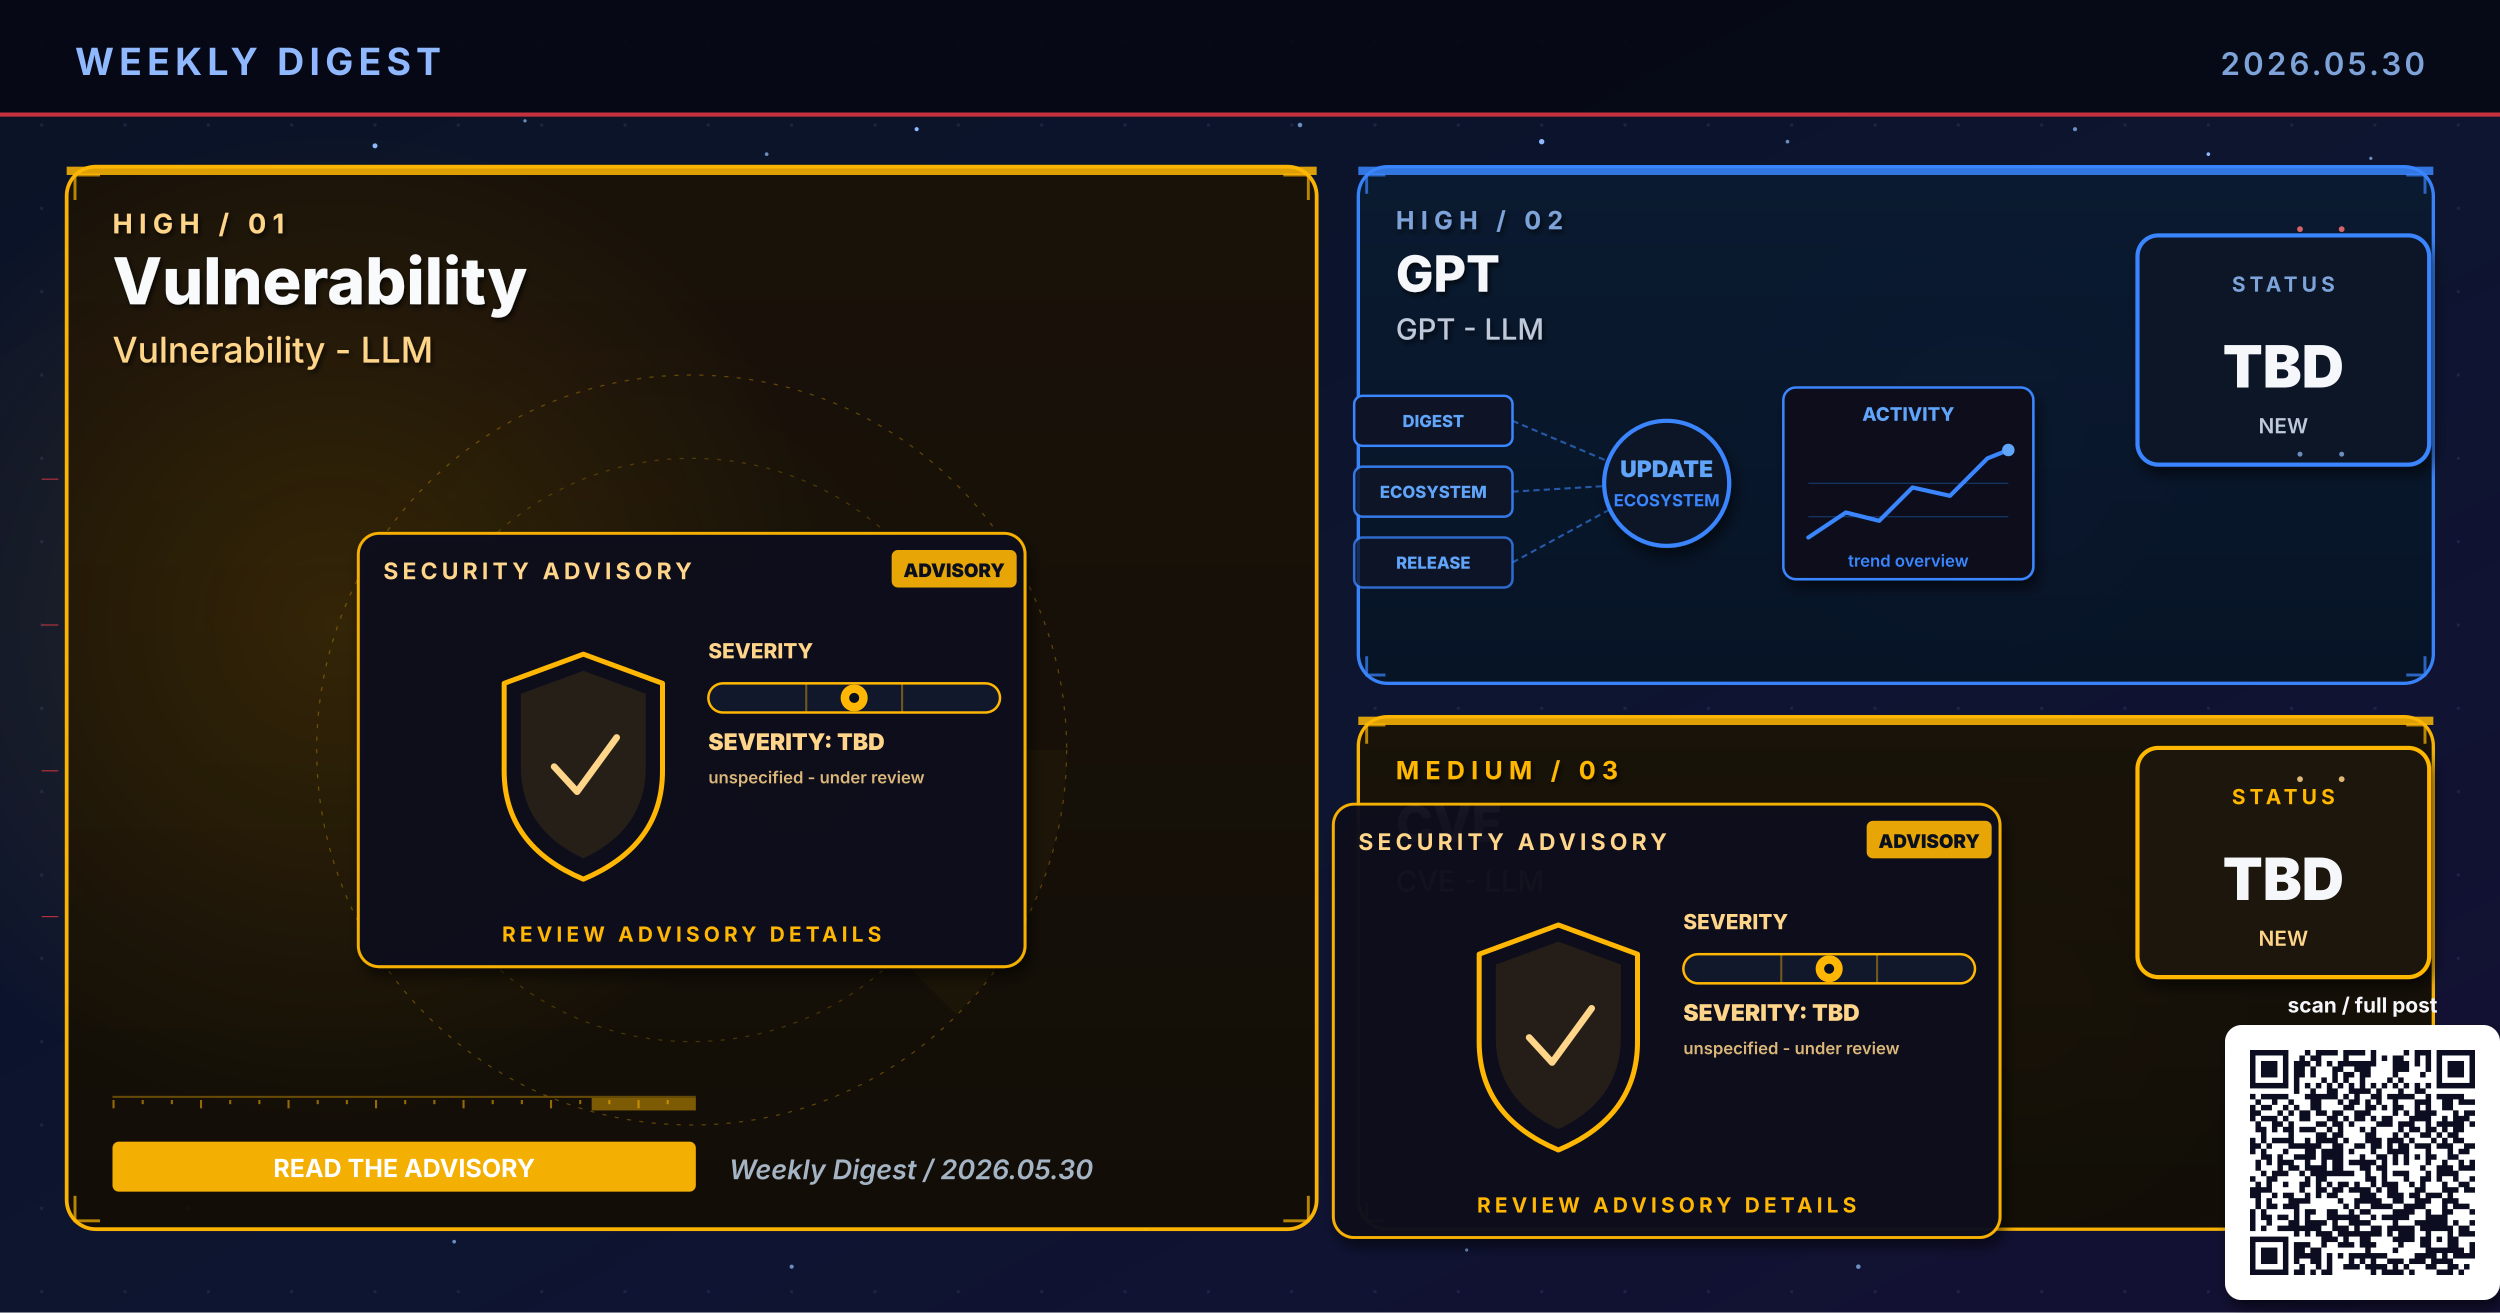
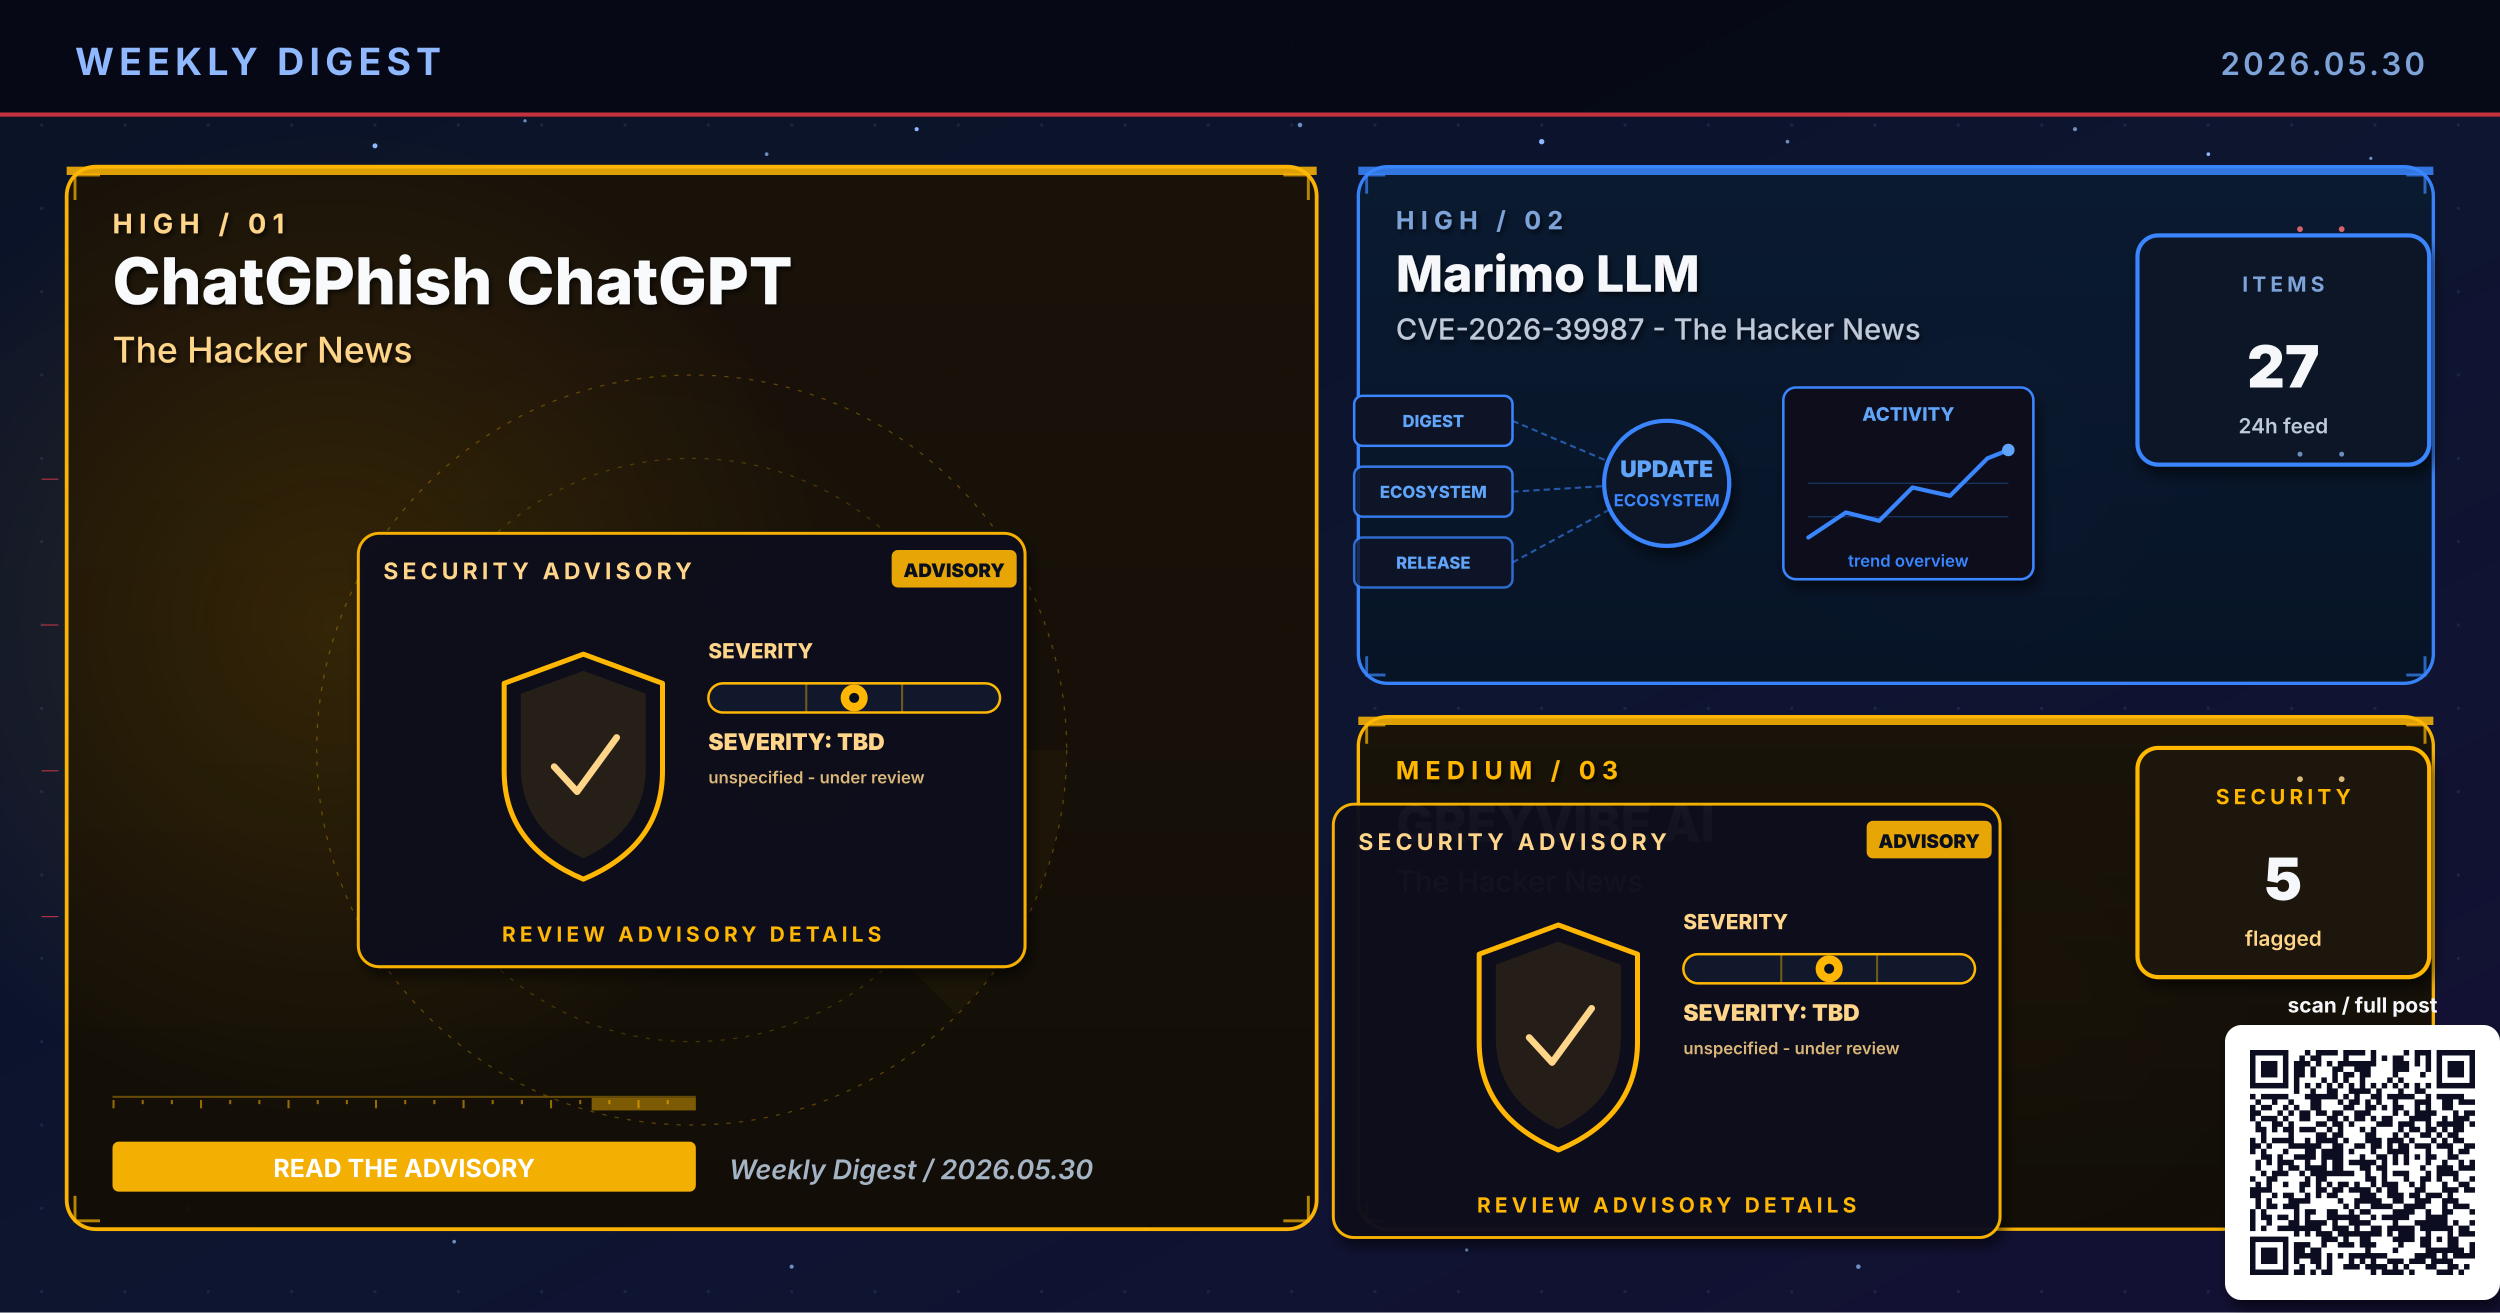
- <svg xmlns="http://www.w3.org/2000/svg" viewBox="0 0 1200 630" width="1200" height="630" role="img" aria-label="Weekly digest cover 2026.05.30: Vulnerability, GPT, CVE">
+ <svg xmlns="http://www.w3.org/2000/svg" viewBox="0 0 1200 630" width="1200" height="630" role="img" aria-label="Weekly digest cover 2026.05.30: ChatGPhish ChatGPT, Marimo LLM, GREYVIBE AI">
  <defs>
    <linearGradient id="bgSpread" x1="0%" y1="0%" x2="100%" y2="100%">
      <stop offset="0%" stop-color="#0B1326" />
      <stop offset="55%" stop-color="#0D1530" />
      <stop offset="100%" stop-color="#141034" />
    </linearGradient>
    <linearGradient id="heroPanel" x1="0%" y1="0%" x2="0%" y2="100%">
      <stop offset="0%" stop-color="#1A0A08" />
      <stop offset="100%" stop-color="#110608" />
    </linearGradient>
    <linearGradient id="heroPanelBlue" x1="0%" y1="0%" x2="0%" y2="100%">
      <stop offset="0%" stop-color="#0A1A30" />
      <stop offset="100%" stop-color="#071426" />
    </linearGradient>
    <linearGradient id="heroPanelAmber" x1="0%" y1="0%" x2="0%" y2="100%">
      <stop offset="0%" stop-color="#1A1208" />
      <stop offset="100%" stop-color="#120E06" />
    </linearGradient>
    <linearGradient id="heroPanelGreen" x1="0%" y1="0%" x2="0%" y2="100%">
      <stop offset="0%" stop-color="#08160E" />
      <stop offset="100%" stop-color="#04100A" />
    </linearGradient>
    <linearGradient id="heroPanelPurple" x1="0%" y1="0%" x2="0%" y2="100%">
      <stop offset="0%" stop-color="#110629" />
      <stop offset="100%" stop-color="#0A0418" />
    </linearGradient>
    <radialGradient id="hotRed" cx="50%" cy="50%" r="50%">
      <stop offset="0%" stop-color="#E63946" stop-opacity="0.6" />
      <stop offset="100%" stop-color="#E63946" stop-opacity="0" />
    </radialGradient>
    <radialGradient id="hotBlue" cx="50%" cy="50%" r="50%">
      <stop offset="0%" stop-color="#3A86FF" stop-opacity="0.5" />
      <stop offset="100%" stop-color="#3A86FF" stop-opacity="0" />
    </radialGradient>
    <radialGradient id="hotAmber" cx="50%" cy="50%" r="50%">
      <stop offset="0%" stop-color="#FFB703" stop-opacity="0.45" />
      <stop offset="100%" stop-color="#FFB703" stop-opacity="0" />
    </radialGradient>
    <radialGradient id="hotGreen" cx="50%" cy="50%" r="50%">
      <stop offset="0%" stop-color="#4ADE80" stop-opacity="0.45" />
      <stop offset="100%" stop-color="#4ADE80" stop-opacity="0" />
    </radialGradient>
    <radialGradient id="hotPurple" cx="50%" cy="50%" r="50%">
      <stop offset="0%" stop-color="#A78BFA" stop-opacity="0.45" />
      <stop offset="100%" stop-color="#A78BFA" stop-opacity="0" />
    </radialGradient>
    <pattern id="envGrid" x="0" y="0" width="40" height="40" patternUnits="userSpaceOnUse">
      <circle cx="20" cy="20" r="0.8" fill="#2A3256" opacity="0.55" />
    </pattern>
    <filter id="softShadow" x="-10%" y="-10%" width="130%" height="130%">
      <feGaussianBlur in="SourceAlpha" stdDeviation="3" />
      <feOffset dx="2" dy="4" />
      <feComponentTransfer>
        <feFuncA type="linear" slope="0.55" />
      </feComponentTransfer>
      <feMerge>
        <feMergeNode />
        <feMergeNode in="SourceGraphic" />
      </feMerge>
    </filter>
    <filter id="textShadow" x="-10%" y="-10%" width="130%" height="130%">
      <feGaussianBlur in="SourceAlpha" stdDeviation="1.2" />
      <feOffset dx="1" dy="1.5" />
      <feComponentTransfer>
        <feFuncA type="linear" slope="0.7" />
      </feComponentTransfer>
      <feMerge>
        <feMergeNode />
        <feMergeNode in="SourceGraphic" />
      </feMerge>
    </filter>
  </defs>
  <rect width="1200" height="630" fill="url(#bgSpread)" />
  <rect width="1200" height="630" fill="url(#envGrid)" />
  <circle cx="310" cy="310" r="160" fill="url(#hotRed)">
    <animate attributeName="opacity" values="0.6;1;0.6" dur="5.8s" repeatCount="indefinite" />
  </circle>
  <circle cx="950" cy="210" r="120" fill="url(#hotBlue)">
    <animate attributeName="opacity" values="0.45;0.85;0.45" dur="6.4s" repeatCount="indefinite" />
  </circle>
  <circle cx="970" cy="480" r="110" fill="url(#hotAmber)">
    <animate attributeName="opacity" values="0.4;0.75;0.4" dur="7.1s" repeatCount="indefinite" />
  </circle>
  <g fill="#8FB8FF">
    <circle cx="180" cy="70" r="1.2">
      <animate attributeName="opacity" values="0.2;1;0.2" dur="3.4s" repeatCount="indefinite" />
    </circle>
    <circle cx="440" cy="62" r="1">
      <animate attributeName="opacity" values="0.2;0.9;0.2" dur="4.2s" repeatCount="indefinite" />
    </circle>
    <circle cx="740" cy="68" r="1.3">
      <animate attributeName="opacity" values="0.25;1;0.25" dur="3.9s" repeatCount="indefinite" />
    </circle>
    <circle cx="1060" cy="74" r="0.9">
      <animate attributeName="opacity" values="0.2;0.85;0.2" dur="5.1s" repeatCount="indefinite" />
    </circle>
    <circle cx="90" cy="580" r="1">
      <animate attributeName="opacity" values="0.15;0.8;0.15" dur="4.7s" repeatCount="indefinite" />
    </circle>
    <circle cx="550" cy="590" r="0.8">
      <animate attributeName="opacity" values="0.2;0.75;0.2" dur="3.6s" begin="0.5s" repeatCount="indefinite" />
    </circle>
  </g>
  <g fill="#7DA3D9" opacity="0.85">
    <circle cx="252" cy="58" r="0.8">
      <animate attributeName="opacity" values="0.15;0.7;0.15" dur="4.3s" repeatCount="indefinite" />
    </circle>
    <circle cx="368" cy="74" r="0.9">
      <animate attributeName="opacity" values="0.2;0.85;0.2" dur="3.8s" begin="0.4s" repeatCount="indefinite" />
    </circle>
    <circle cx="624" cy="60" r="1.1">
      <animate attributeName="opacity" values="0.25;0.95;0.25" dur="4.5s" repeatCount="indefinite" />
    </circle>
    <circle cx="858" cy="68" r="0.9">
      <animate attributeName="opacity" values="0.2;0.8;0.2" dur="3.6s" begin="0.6s" repeatCount="indefinite" />
    </circle>
    <circle cx="996" cy="62" r="1.0">
      <animate attributeName="opacity" values="0.2;0.9;0.2" dur="4.0s" begin="0.2s" repeatCount="indefinite" />
    </circle>
    <circle cx="1138" cy="76" r="0.8">
      <animate attributeName="opacity" values="0.15;0.7;0.15" dur="5.2s" begin="0.5s" repeatCount="indefinite" />
    </circle>
    <circle cx="218" cy="596" r="0.9">
      <animate attributeName="opacity" values="0.18;0.75;0.18" dur="4.6s" begin="0.3s" repeatCount="indefinite" />
    </circle>
    <circle cx="380" cy="608" r="1.0">
      <animate attributeName="opacity" values="0.2;0.85;0.2" dur="3.9s" begin="0.7s" repeatCount="indefinite" />
    </circle>
    <circle cx="704" cy="600" r="0.8">
      <animate attributeName="opacity" values="0.18;0.7;0.18" dur="4.2s" begin="0.4s" repeatCount="indefinite" />
    </circle>
    <circle cx="892" cy="608" r="1.1">
      <animate attributeName="opacity" values="0.22;0.9;0.22" dur="4.7s" begin="0.6s" repeatCount="indefinite" />
    </circle>
    <circle cx="1078" cy="600" r="0.9">
      <animate attributeName="opacity" values="0.2;0.85;0.2" dur="3.6s" begin="0.8s" repeatCount="indefinite" />
    </circle>
  </g>
  <rect x="0" y="0" width="1200" height="56" fill="#050813" opacity="0.92" />
  <text x="36" y="36" font-family="Inter, Helvetica, Arial, sans-serif" font-size="18" font-weight="700" fill="#8FB8FF" letter-spacing="2.5">WEEKLY DIGEST</text>
  <text x="1164" y="36" font-family="Inter, Helvetica, Arial, sans-serif" font-size="15" font-weight="600" fill="#7DA3D9" letter-spacing="1.5" text-anchor="end">2026.05.30</text>
  <rect x="0" y="54" width="1200" height="2" fill="#E63946" opacity="0.85">
    <animate attributeName="opacity" values="0.4;1;0.4" dur="4.8s" repeatCount="indefinite" />
  </rect>
  <rect x="32" y="80" width="600" height="510" rx="14" ry="14" fill="url(#heroPanelAmber)" stroke="#FFB703" stroke-width="1.8" opacity="0.98" />
  <circle cx="160" cy="300" r="240" fill="url(#hotAmber)" opacity="0.28" />
  <rect x="32" y="80" width="600" height="4" fill="#FFB703" opacity="0.85">
    <animate attributeName="opacity" values="0.5;1;0.5" dur="3.4s" repeatCount="indefinite" />
  </rect>
  <g filter="url(#textShadow)">
    <text x="54" y="112" font-family="Inter, Helvetica, Arial, sans-serif" font-size="13" font-weight="700" fill="#FFD58A" letter-spacing="3">HIGH  /  01</text>
-     <text x="54" y="146" font-family="Inter, Helvetica, Arial, sans-serif" font-size="31" font-weight="800" fill="#F8FAFC">Vulnerability</text>
-     <text x="54" y="174" font-family="Inter, Helvetica, Arial, sans-serif" font-size="17" font-weight="500" fill="#FFD58A">Vulnerability - LLM</text>
+     <text x="54" y="146" font-family="Inter, Helvetica, Arial, sans-serif" font-size="31" font-weight="800" fill="#F8FAFC">ChatGPhish ChatGPT</text>
+     <text x="54" y="174" font-family="Inter, Helvetica, Arial, sans-serif" font-size="17" font-weight="500" fill="#FFD58A">The Hacker News</text>
  </g>
  <g transform="translate(332,360)" opacity="0.32">
    <circle r="180" fill="none" stroke="#FFB703" stroke-width="0.6" stroke-dasharray="2 4" />
    <circle r="140" fill="none" stroke="#FFB703" stroke-width="0.6" stroke-dasharray="2 4" opacity="0.7" />
    <circle r="100" fill="none" stroke="#FFB703" stroke-width="0.6" stroke-dasharray="2 4" opacity="0.5" />
    <g>
      <path d="M0 0 L180 0 A180 180 0 0 1 127 127 Z" fill="#FFB703" opacity="0.10" />
      <animateTransform attributeName="transform" type="rotate" from="0" to="360" dur="14s" repeatCount="indefinite" />
    </g>
  </g>
  <g stroke="#FFB703" stroke-width="1.4" fill="none" opacity="0.7">
    <path d="M36 96 L36 84 L48 84" />
    <path d="M616 84 L628 84 L628 96" />
    <path d="M36 574 L36 586 L48 586" />
    <path d="M616 586 L628 586 L628 574" />
  </g>
  <g>
    <rect x="54" y="526" width="280" height="1" fill="#FFB703" opacity="0.35" />
    <rect x="54" y="528" width="1" height="4" fill="#FFB703" opacity="0.55" />
    <rect x="68" y="528" width="1" height="2" fill="#FFB703" opacity="0.55" />
    <rect x="82" y="528" width="1" height="2" fill="#FFB703" opacity="0.55" />
    <rect x="96" y="528" width="1" height="4" fill="#FFB703" opacity="0.55" />
    <rect x="110" y="528" width="1" height="2" fill="#FFB703" opacity="0.55" />
    <rect x="124" y="528" width="1" height="2" fill="#FFB703" opacity="0.55" />
    <rect x="138" y="528" width="1" height="4" fill="#FFB703" opacity="0.55" />
    <rect x="152" y="528" width="1" height="2" fill="#FFB703" opacity="0.55" />
    <rect x="166" y="528" width="1" height="2" fill="#FFB703" opacity="0.55" />
    <rect x="180" y="528" width="1" height="4" fill="#FFB703" opacity="0.55" />
    <rect x="194" y="528" width="1" height="2" fill="#FFB703" opacity="0.55" />
    <rect x="208" y="528" width="1" height="2" fill="#FFB703" opacity="0.55" />
    <rect x="222" y="528" width="1" height="4" fill="#FFB703" opacity="0.55" />
    <rect x="236" y="528" width="1" height="2" fill="#FFB703" opacity="0.55" />
    <rect x="250" y="528" width="1" height="2" fill="#FFB703" opacity="0.55" />
    <rect x="264" y="528" width="1" height="4" fill="#FFB703" opacity="0.55" />
    <rect x="278" y="528" width="1" height="2" fill="#FFB703" opacity="0.55" />
    <rect x="292" y="528" width="1" height="2" fill="#FFB703" opacity="0.55" />
    <rect x="306" y="528" width="1" height="4" fill="#FFB703" opacity="0.55" />
    <rect x="320" y="528" width="1" height="2" fill="#FFB703" opacity="0.55" />
    <rect x="284" y="527" width="50" height="6" fill="#FFB703" opacity="0.45">
      <animate attributeName="x" values="54;284;54" dur="6.4s" repeatCount="indefinite" />
      <animate attributeName="opacity" values="0.2;0.7;0.2" dur="6.4s" repeatCount="indefinite" />
    </rect>
  </g>
  <g transform="translate(332,360)">
    <g filter="url(#softShadow)">
      <rect x="-160" y="-104" width="320" height="208" rx="10" fill="#0A0F1E" stroke="#FFB703" stroke-width="1.4" opacity="0.95" />
    </g>
    <text x="-148" y="-82" font-family="Inter, Helvetica, Arial, sans-serif" font-size="11" font-weight="700" fill="#FFD58A" letter-spacing="2">SECURITY ADVISORY</text>
    <g transform="translate(96,-96)">
      <rect x="0" y="0" width="60" height="18" rx="3" fill="#FFB703" opacity="0.9" />
      <text x="30" y="13" text-anchor="middle" font-family="Inter, monospace" font-size="9" font-weight="900" fill="#0A0F1E">ADVISORY</text>
    </g>
    <g transform="translate(-92,-46)">
      <path d="M40 0 L78 14 L78 56 Q78 92 40 108 Q2 92 2 56 L2 14 Z" fill="none" stroke="#FFB703" stroke-width="2.4" stroke-linejoin="round">
        <animate attributeName="stroke-opacity" values="0.6;1;0.6" dur="3.2s" repeatCount="indefinite" />
      </path>
      <path d="M40 8 L70 19 L70 54 Q70 84 40 98 Q10 84 10 54 L10 19 Z" fill="#FFB703" opacity="0.10" />
      <path d="M26 54 L37 66 L56 40" fill="none" stroke="#FFD58A" stroke-width="3.2" stroke-linecap="round" stroke-linejoin="round">
        <animate attributeName="stroke-opacity" values="0.5;1;0.5" dur="2.4s" repeatCount="indefinite" />
      </path>
    </g>
    <g transform="translate(8,-44)">
      <text x="0" y="0" font-family="Inter, monospace" font-size="10" font-weight="800" fill="#FFD58A">SEVERITY</text>
      <rect x="0" y="12" width="140" height="14" rx="7" fill="#11182B" stroke="#FFB703" stroke-width="1.2" />
      <g stroke="#FFB703" stroke-width="1" opacity="0.4">
        <line x1="47" y1="12" x2="47" y2="26" />
        <line x1="93" y1="12" x2="93" y2="26" />
      </g>
      <g transform="translate(70,19)">
        <circle cx="0" cy="0" r="6.5" fill="#FFB703">
          <animate attributeName="opacity" values="0.7;1;0.7" dur="2.2s" repeatCount="indefinite" />
        </circle>
        <circle cx="0" cy="0" r="2.4" fill="#0A0F1E" />
      </g>
      <text x="0" y="44" font-family="Inter, monospace" font-size="11" font-weight="900" fill="#FFD58A">SEVERITY: TBD</text>
      <text x="0" y="60" font-family="Inter, monospace" font-size="8" font-weight="600" fill="#FFD58A" opacity="0.85">unspecified - under review</text>
    </g>
    <text x="0" y="92" text-anchor="middle" font-family="Inter, Helvetica, Arial, sans-serif" font-size="10" font-weight="700" fill="#FFB703" letter-spacing="2">REVIEW ADVISORY DETAILS</text>
  </g>
  <g transform="translate(54,548)">
    <rect x="0" y="0" width="280" height="24" rx="3" fill="#FFB703" opacity="0.95" />
    <text x="140" y="17" text-anchor="middle" font-family="Inter, Helvetica, Arial, sans-serif" font-size="12" font-weight="700" fill="#FFFFFF">READ THE ADVISORY</text>
  </g>
  <text x="350" y="566" font-family="Inter, Helvetica, Arial, sans-serif" font-size="13" font-weight="600" fill="#A5B4C4" font-style="italic">Weekly Digest  /  2026.05.30</text>
  <rect x="652" y="80" width="516" height="248" rx="14" ry="14" fill="url(#heroPanelBlue)" stroke="#3A86FF" stroke-width="1.6" opacity="0.97" />
  <rect x="652" y="80" width="516" height="4" fill="#3A86FF" opacity="0.85">
    <animate attributeName="opacity" values="0.5;1;0.5" dur="4.2s" repeatCount="indefinite" />
  </rect>
  <g filter="url(#textShadow)">
    <text x="670" y="110" font-family="Inter, Helvetica, Arial, sans-serif" font-size="12" font-weight="700" fill="#7DA3D9" letter-spacing="3">HIGH  /  02</text>
-     <text x="670" y="140" font-family="Inter, Helvetica, Arial, sans-serif" font-size="24" font-weight="800" fill="#F5F7FA">GPT</text>
-     <text x="670" y="163" font-family="Inter, Helvetica, Arial, sans-serif" font-size="14" font-weight="500" fill="#BFC9D9">GPT - LLM</text>
+     <text x="670" y="140" font-family="Inter, Helvetica, Arial, sans-serif" font-size="24" font-weight="800" fill="#F5F7FA">Marimo LLM</text>
+     <text x="670" y="163" font-family="Inter, Helvetica, Arial, sans-serif" font-size="14" font-weight="500" fill="#BFC9D9">CVE-2026-39987 - The Hacker News</text>
  </g>
  <g stroke="#3A86FF" stroke-width="1.4" fill="none" opacity="0.7">
    <path d="M656 93 L656 84 L665 84" />
    <path d="M1155 84 L1164 84 L1164 93" />
    <path d="M656 315 L656 324 L665 324" />
    <path d="M1155 324 L1164 324 L1164 315" />
  </g>
  <g transform="translate(800,230)">
    <g font-family="Inter, monospace" font-size="8" font-weight="800">
      <g transform="translate(-150,-40)">
        <rect x="0" y="0" width="76" height="24" rx="4" fill="#0E1426" stroke="#3A86FF" stroke-width="1.2" />
        <text x="38" y="15" text-anchor="middle" fill="#60A5FA">DIGEST</text>
      </g>
      <g transform="translate(-150,-6)">
        <rect x="0" y="0" width="76" height="24" rx="4" fill="#0E1426" stroke="#3A86FF" stroke-width="1.2" opacity="0.88" />
        <text x="38" y="15" text-anchor="middle" fill="#60A5FA">ECOSYSTEM</text>
      </g>
      <g transform="translate(-150,28)">
        <rect x="0" y="0" width="76" height="24" rx="4" fill="#0E1426" stroke="#3A86FF" stroke-width="1.2" opacity="0.76" />
        <text x="38" y="15" text-anchor="middle" fill="#60A5FA">RELEASE</text>
      </g>
    </g>
    <g stroke="#3A86FF" stroke-width="1" stroke-dasharray="3 2" fill="none" opacity="0.6">
      <line x1="-74" y1="-28" x2="-8" y2="0" />
      <line x1="-74" y1="6" x2="-8" y2="2" />
      <line x1="-74" y1="40" x2="-8" y2="4" />
    </g>
    <g fill="#60A5FA">
      <circle r="2">
        <animateMotion path="M-74 -28 L-8 0" dur="2.2s" repeatCount="indefinite" />
      </circle>
      <circle r="2">
        <animateMotion path="M-74 6 L-8 2" dur="2s" begin="0.4s" repeatCount="indefinite" />
      </circle>
      <circle r="2">
        <animateMotion path="M-74 40 L-8 4" dur="2.4s" begin="0.8s" repeatCount="indefinite" />
      </circle>
    </g>
    <circle cx="0" cy="2" r="30" fill="#0A1326" stroke="#3A86FF" stroke-width="2" filter="url(#softShadow)">
      <animate attributeName="r" values="28;33;28" dur="3.4s" repeatCount="indefinite" />
    </circle>
    <text x="0" y="-1" text-anchor="middle" font-family="Inter, monospace" font-size="11" font-weight="900" fill="#60A5FA">UPDATE</text>
    <text x="0" y="13" text-anchor="middle" font-family="Inter, monospace" font-size="8" font-weight="700" fill="#3A86FF">ECOSYSTEM</text>
    <g transform="translate(56,-44)" filter="url(#softShadow)">
      <rect x="0" y="0" width="120" height="92" rx="6" fill="#0A0F1E" stroke="#3A86FF" stroke-width="1.2" />
      <text x="60" y="16" text-anchor="middle" font-family="Inter, monospace" font-size="9" font-weight="800" fill="#60A5FA">ACTIVITY</text>
      <polyline points="12,72 30,60 46,64 62,48 80,52 98,34 108,30" fill="none" stroke="#3A86FF" stroke-width="2" stroke-linecap="round" stroke-linejoin="round" />
      <circle cx="108" cy="30" r="3" fill="#60A5FA">
        <animate attributeName="opacity" values="0.5;1;0.5" dur="2s" repeatCount="indefinite" />
      </circle>
      <g stroke="#3A86FF" stroke-width="0.6" opacity="0.3">
        <line x1="12" y1="46" x2="108" y2="46" />
        <line x1="12" y1="62" x2="108" y2="62" />
      </g>
      <text x="60" y="86" text-anchor="middle" font-family="Inter, monospace" font-size="8" font-weight="600" fill="#3A86FF">trend overview</text>
    </g>
  </g>
  <g transform="translate(1094,168)" filter="url(#softShadow)">
    <rect x="-68" y="-55" width="140" height="110" rx="10" fill="#071426" stroke="#3A86FF" stroke-width="2" />
-     <text x="2" y="-28" text-anchor="middle" font-family="Inter, Helvetica, Arial, sans-serif" font-size="10" font-weight="700" letter-spacing="2" fill="#7DA3D9">STATUS</text>
-     <text x="2" y="18" text-anchor="middle" font-family="Inter, Helvetica, Arial, sans-serif" font-size="28" font-weight="900" fill="#F5F7FA">TBD</text>
-     <text x="2" y="40" text-anchor="middle" font-family="Inter, Helvetica, Arial, sans-serif" font-size="10" font-weight="600" fill="#BFC9D9">NEW</text>
+     <text x="2" y="-28" text-anchor="middle" font-family="Inter, Helvetica, Arial, sans-serif" font-size="10" font-weight="700" letter-spacing="2" fill="#7DA3D9">ITEMS</text>
+     <text x="2" y="18" text-anchor="middle" font-family="Inter, Helvetica, Arial, sans-serif" font-size="28" font-weight="900" fill="#F5F7FA">27</text>
+     <text x="2" y="40" text-anchor="middle" font-family="Inter, Helvetica, Arial, sans-serif" font-size="10" font-weight="600" fill="#BFC9D9">24h feed</text>
  </g>
  <rect x="652" y="344" width="516" height="246" rx="14" ry="14" fill="url(#heroPanelAmber)" stroke="#FFB703" stroke-width="1.6" opacity="0.97" />
  <rect x="652" y="344" width="516" height="4" fill="#FFB703" opacity="0.85">
    <animate attributeName="opacity" values="0.5;1;0.5" dur="4.8s" repeatCount="indefinite" />
  </rect>
  <g filter="url(#textShadow)">
    <text x="670" y="374" font-family="Inter, Helvetica, Arial, sans-serif" font-size="12" font-weight="700" fill="#FFB703" letter-spacing="3">MEDIUM  /  03</text>
-     <text x="670" y="404" font-family="Inter, Helvetica, Arial, sans-serif" font-size="24" font-weight="800" fill="#F5F7FA">CVE</text>
-     <text x="670" y="428" font-family="Inter, Helvetica, Arial, sans-serif" font-size="14" font-weight="500" fill="#FFD58A">CVE - LLM</text>
+     <text x="670" y="404" font-family="Inter, Helvetica, Arial, sans-serif" font-size="24" font-weight="800" fill="#F5F7FA">GREYVIBE AI</text>
+     <text x="670" y="428" font-family="Inter, Helvetica, Arial, sans-serif" font-size="14" font-weight="500" fill="#FFD58A">The Hacker News</text>
  </g>
  <g stroke="#FFB703" stroke-width="1.4" fill="none" opacity="0.7">
    <path d="M656 357 L656 348 L665 348" />
    <path d="M1155 348 L1164 348 L1164 357" />
    <path d="M656 577 L656 586 L665 586" />
    <path d="M1155 586 L1164 586 L1164 577" />
  </g>
  <g transform="translate(800,490)">
    <g filter="url(#softShadow)">
      <rect x="-160" y="-104" width="320" height="208" rx="10" fill="#0A0F1E" stroke="#FFB703" stroke-width="1.4" opacity="0.95" />
    </g>
    <text x="-148" y="-82" font-family="Inter, Helvetica, Arial, sans-serif" font-size="11" font-weight="700" fill="#FFD58A" letter-spacing="2">SECURITY ADVISORY</text>
    <g transform="translate(96,-96)">
      <rect x="0" y="0" width="60" height="18" rx="3" fill="#FFB703" opacity="0.9" />
      <text x="30" y="13" text-anchor="middle" font-family="Inter, monospace" font-size="9" font-weight="900" fill="#0A0F1E">ADVISORY</text>
    </g>
    <g transform="translate(-92,-46)">
      <path d="M40 0 L78 14 L78 56 Q78 92 40 108 Q2 92 2 56 L2 14 Z" fill="none" stroke="#FFB703" stroke-width="2.4" stroke-linejoin="round">
        <animate attributeName="stroke-opacity" values="0.6;1;0.6" dur="3.2s" repeatCount="indefinite" />
      </path>
      <path d="M40 8 L70 19 L70 54 Q70 84 40 98 Q10 84 10 54 L10 19 Z" fill="#FFB703" opacity="0.10" />
      <path d="M26 54 L37 66 L56 40" fill="none" stroke="#FFD58A" stroke-width="3.2" stroke-linecap="round" stroke-linejoin="round">
        <animate attributeName="stroke-opacity" values="0.5;1;0.5" dur="2.4s" repeatCount="indefinite" />
      </path>
    </g>
    <g transform="translate(8,-44)">
      <text x="0" y="0" font-family="Inter, monospace" font-size="10" font-weight="800" fill="#FFD58A">SEVERITY</text>
      <rect x="0" y="12" width="140" height="14" rx="7" fill="#11182B" stroke="#FFB703" stroke-width="1.2" />
      <g stroke="#FFB703" stroke-width="1" opacity="0.4">
        <line x1="47" y1="12" x2="47" y2="26" />
        <line x1="93" y1="12" x2="93" y2="26" />
      </g>
      <g transform="translate(70,19)">
        <circle cx="0" cy="0" r="6.5" fill="#FFB703">
          <animate attributeName="opacity" values="0.7;1;0.7" dur="2.2s" repeatCount="indefinite" />
        </circle>
        <circle cx="0" cy="0" r="2.4" fill="#0A0F1E" />
      </g>
      <text x="0" y="44" font-family="Inter, monospace" font-size="11" font-weight="900" fill="#FFD58A">SEVERITY: TBD</text>
      <text x="0" y="60" font-family="Inter, monospace" font-size="8" font-weight="600" fill="#FFD58A" opacity="0.85">unspecified - under review</text>
    </g>
    <text x="0" y="92" text-anchor="middle" font-family="Inter, Helvetica, Arial, sans-serif" font-size="10" font-weight="700" fill="#FFB703" letter-spacing="2">REVIEW ADVISORY DETAILS</text>
  </g>
  <g transform="translate(1094,414)" filter="url(#softShadow)">
    <rect x="-68" y="-55" width="140" height="110" rx="10" fill="#1A1208" stroke="#FFB703" stroke-width="2" />
-     <text x="2" y="-28" text-anchor="middle" font-family="Inter, Helvetica, Arial, sans-serif" font-size="10" font-weight="700" letter-spacing="2" fill="#FFB703">STATUS</text>
-     <text x="2" y="18" text-anchor="middle" font-family="Inter, Helvetica, Arial, sans-serif" font-size="28" font-weight="900" fill="#F5F7FA">TBD</text>
-     <text x="2" y="40" text-anchor="middle" font-family="Inter, Helvetica, Arial, sans-serif" font-size="10" font-weight="600" fill="#FFD58A">NEW</text>
+     <text x="2" y="-28" text-anchor="middle" font-family="Inter, Helvetica, Arial, sans-serif" font-size="10" font-weight="700" letter-spacing="2" fill="#FFB703">SECURITY</text>
+     <text x="2" y="18" text-anchor="middle" font-family="Inter, Helvetica, Arial, sans-serif" font-size="28" font-weight="900" fill="#F5F7FA">5</text>
+     <text x="2" y="40" text-anchor="middle" font-family="Inter, Helvetica, Arial, sans-serif" font-size="10" font-weight="600" fill="#FFD58A">flagged</text>
  </g>
  <g opacity="0.85">
    <g fill="#F87171">
      <circle cx="1104" cy="110" r="1.4">
        <animate attributeName="opacity" values="0.2;1;0.2" dur="1.8s" repeatCount="indefinite" />
      </circle>
      <circle cx="1124" cy="110" r="1.4">
        <animate attributeName="opacity" values="0.2;1;0.2" dur="1.4s" begin="0.3s" repeatCount="indefinite" />
      </circle>
    </g>
    <g fill="#7DA3D9">
      <circle cx="1104" cy="218" r="1.2">
        <animate attributeName="opacity" values="0.2;1;0.2" dur="2s" repeatCount="indefinite" />
      </circle>
      <circle cx="1124" cy="218" r="1.2">
        <animate attributeName="opacity" values="0.2;1;0.2" dur="1.6s" begin="0.4s" repeatCount="indefinite" />
      </circle>
    </g>
    <g fill="#FFD58A">
      <circle cx="1104" cy="374" r="1.4">
        <animate attributeName="opacity" values="0.2;1;0.2" dur="1.8s" repeatCount="indefinite" />
      </circle>
      <circle cx="1124" cy="374" r="1.4">
        <animate attributeName="opacity" values="0.2;1;0.2" dur="1.6s" begin="0.3s" repeatCount="indefinite" />
      </circle>
    </g>
    <g stroke="#E63946" stroke-width="0.5" fill="none">
      <path d="M20 230 L28 230">
        <animate attributeName="stroke-opacity" values="0;0.7;0" dur="2s" repeatCount="indefinite" />
      </path>
      <path d="M20 300 L28 300">
        <animate attributeName="stroke-opacity" values="0;0.7;0" dur="2.3s" begin="0.3s" repeatCount="indefinite" />
      </path>
      <path d="M20 370 L28 370">
        <animate attributeName="stroke-opacity" values="0;0.7;0" dur="1.9s" begin="0.6s" repeatCount="indefinite" />
      </path>
      <path d="M20 440 L28 440">
        <animate attributeName="stroke-opacity" values="0;0.7;0" dur="2.1s" begin="0.9s" repeatCount="indefinite" />
      </path>
    </g>
  </g>
  <g transform="translate(1080,504)" filter="url(#softShadow)">
    <rect x="-12" y="-12" width="132" height="132" rx="8" fill="#FFFFFF" />
    <path fill="#0A1020" d="M0.0 0.0h18.439v2.634h-18.439z M26.341 0.0h2.634v2.634h-2.634z M31.61 0.0h10.537v2.634h-10.537z M44.78 0.0h10.537v2.634h-10.537z M57.951 0.0h2.634v2.634h-2.634z M73.756 0.0h2.634v2.634h-2.634z M79.024 0.0h7.902v2.634h-7.902z M89.561 0.0h18.439v2.634h-18.439z M0.0 2.634h2.634v2.634h-2.634z M15.805 2.634h2.634v2.634h-2.634z M23.707 2.634h2.634v2.634h-2.634z M28.976 2.634h5.268v2.634h-5.268z M44.78 2.634h2.634v2.634h-2.634z M57.951 2.634h2.634v2.634h-2.634z M63.22 2.634h2.634v2.634h-2.634z M68.488 2.634h5.268v2.634h-5.268z M79.024 2.634h2.634v2.634h-2.634z M84.293 2.634h2.634v2.634h-2.634z M89.561 2.634h2.634v2.634h-2.634z M105.366 2.634h2.634v2.634h-2.634z M0.0 5.268h2.634v2.634h-2.634z M5.268 5.268h7.902v2.634h-7.902z M15.805 5.268h2.634v2.634h-2.634z M21.073 5.268h7.902v2.634h-7.902z M31.61 5.268h2.634v2.634h-2.634z M36.878 5.268h2.634v2.634h-2.634z M42.146 5.268h18.439v2.634h-18.439z M68.488 5.268h7.902v2.634h-7.902z M79.024 5.268h2.634v2.634h-2.634z M84.293 5.268h2.634v2.634h-2.634z M89.561 5.268h2.634v2.634h-2.634z M94.829 5.268h7.902v2.634h-7.902z M105.366 5.268h2.634v2.634h-2.634z M0.0 7.902h2.634v2.634h-2.634z M5.268 7.902h7.902v2.634h-7.902z M15.805 7.902h2.634v2.634h-2.634z M21.073 7.902h5.268v2.634h-5.268z M28.976 7.902h2.634v2.634h-2.634z M39.512 7.902h5.268v2.634h-5.268z M50.049 7.902h7.902v2.634h-7.902z M68.488 7.902h7.902v2.634h-7.902z M84.293 7.902h2.634v2.634h-2.634z M89.561 7.902h2.634v2.634h-2.634z M94.829 7.902h7.902v2.634h-7.902z M105.366 7.902h2.634v2.634h-2.634z M0.0 10.537h2.634v2.634h-2.634z M5.268 10.537h7.902v2.634h-7.902z M15.805 10.537h2.634v2.634h-2.634z M21.073 10.537h5.268v2.634h-5.268z M28.976 10.537h2.634v2.634h-2.634z M39.512 10.537h2.634v2.634h-2.634z M44.78 10.537h5.268v2.634h-5.268z M52.683 10.537h5.268v2.634h-5.268z M68.488 10.537h2.634v2.634h-2.634z M81.659 10.537h2.634v2.634h-2.634z M89.561 10.537h2.634v2.634h-2.634z M94.829 10.537h7.902v2.634h-7.902z M105.366 10.537h2.634v2.634h-2.634z M0.0 13.171h2.634v2.634h-2.634z M15.805 13.171h2.634v2.634h-2.634z M21.073 13.171h2.634v2.634h-2.634z M34.244 13.171h2.634v2.634h-2.634z M39.512 13.171h2.634v2.634h-2.634z M44.78 13.171h2.634v2.634h-2.634z M52.683 13.171h2.634v2.634h-2.634z M65.854 13.171h2.634v2.634h-2.634z M71.122 13.171h2.634v2.634h-2.634z M89.561 13.171h2.634v2.634h-2.634z M105.366 13.171h2.634v2.634h-2.634z M0.0 15.805h18.439v2.634h-18.439z M21.073 15.805h2.634v2.634h-2.634z M26.341 15.805h2.634v2.634h-2.634z M31.61 15.805h2.634v2.634h-2.634z M36.878 15.805h2.634v2.634h-2.634z M42.146 15.805h2.634v2.634h-2.634z M47.415 15.805h2.634v2.634h-2.634z M52.683 15.805h2.634v2.634h-2.634z M57.951 15.805h2.634v2.634h-2.634z M63.22 15.805h2.634v2.634h-2.634z M68.488 15.805h2.634v2.634h-2.634z M73.756 15.805h2.634v2.634h-2.634z M79.024 15.805h2.634v2.634h-2.634z M84.293 15.805h2.634v2.634h-2.634z M89.561 15.805h18.439v2.634h-18.439z M21.073 18.439h2.634v2.634h-2.634z M28.976 18.439h2.634v2.634h-2.634z M36.878 18.439h5.268v2.634h-5.268z M47.415 18.439h10.537v2.634h-10.537z M60.585 18.439h2.634v2.634h-2.634z M71.122 18.439h2.634v2.634h-2.634z M79.024 18.439h5.268v2.634h-5.268z M0.0 21.073h2.634v2.634h-2.634z M5.268 21.073h13.171v2.634h-13.171z M26.341 21.073h15.805v2.634h-15.805z M44.78 21.073h2.634v2.634h-2.634z M50.049 21.073h2.634v2.634h-2.634z M57.951 21.073h5.268v2.634h-5.268z M65.854 21.073h13.171v2.634h-13.171z M84.293 21.073h2.634v2.634h-2.634z M89.561 21.073h13.171v2.634h-13.171z M2.634 23.707h2.634v2.634h-2.634z M10.537 23.707h2.634v2.634h-2.634z M18.439 23.707h2.634v2.634h-2.634z M28.976 23.707h5.268v2.634h-5.268z M42.146 23.707h2.634v2.634h-2.634z M47.415 23.707h5.268v2.634h-5.268z M55.317 23.707h2.634v2.634h-2.634z M60.585 23.707h2.634v2.634h-2.634z M68.488 23.707h2.634v2.634h-2.634z M79.024 23.707h7.902v2.634h-7.902z M92.195 23.707h5.268v2.634h-5.268z M100.098 23.707h7.902v2.634h-7.902z M0.0 26.341h2.634v2.634h-2.634z M5.268 26.341h5.268v2.634h-5.268z M15.805 26.341h2.634v2.634h-2.634z M21.073 26.341h2.634v2.634h-2.634z M28.976 26.341h5.268v2.634h-5.268z M44.78 26.341h5.268v2.634h-5.268z M55.317 26.341h5.268v2.634h-5.268z M63.22 26.341h2.634v2.634h-2.634z M68.488 26.341h5.268v2.634h-5.268z M79.024 26.341h2.634v2.634h-2.634z M84.293 26.341h2.634v2.634h-2.634z M92.195 26.341h5.268v2.634h-5.268z M0.0 28.976h5.268v2.634h-5.268z M13.171 28.976h2.634v2.634h-2.634z M18.439 28.976h2.634v2.634h-2.634z M23.707 28.976h5.268v2.634h-5.268z M31.61 28.976h5.268v2.634h-5.268z M39.512 28.976h5.268v2.634h-5.268z M50.049 28.976h7.902v2.634h-7.902z M68.488 28.976h2.634v2.634h-2.634z M73.756 28.976h2.634v2.634h-2.634z M79.024 28.976h10.537v2.634h-10.537z M97.463 28.976h2.634v2.634h-2.634z M102.732 28.976h5.268v2.634h-5.268z M0.0 31.61h2.634v2.634h-2.634z M5.268 31.61h7.902v2.634h-7.902z M15.805 31.61h2.634v2.634h-2.634z M23.707 31.61h5.268v2.634h-5.268z M36.878 31.61h5.268v2.634h-5.268z M44.78 31.61h2.634v2.634h-2.634z M50.049 31.61h5.268v2.634h-5.268z M57.951 31.61h2.634v2.634h-2.634z M63.22 31.61h5.268v2.634h-5.268z M76.39 31.61h10.537v2.634h-10.537z M92.195 31.61h2.634v2.634h-2.634z M97.463 31.61h7.902v2.634h-7.902z M2.634 34.244h2.634v2.634h-2.634z M10.537 34.244h5.268v2.634h-5.268z M18.439 34.244h2.634v2.634h-2.634z M31.61 34.244h5.268v2.634h-5.268z M39.512 34.244h5.268v2.634h-5.268z M47.415 34.244h2.634v2.634h-2.634z M60.585 34.244h7.902v2.634h-7.902z M71.122 34.244h7.902v2.634h-7.902z M84.293 34.244h2.634v2.634h-2.634z M89.561 34.244h13.171v2.634h-13.171z M105.366 34.244h2.634v2.634h-2.634z M2.634 36.878h5.268v2.634h-5.268z M10.537 36.878h2.634v2.634h-2.634z M15.805 36.878h5.268v2.634h-5.268z M23.707 36.878h7.902v2.634h-7.902z M36.878 36.878h2.634v2.634h-2.634z M42.146 36.878h2.634v2.634h-2.634z M52.683 36.878h2.634v2.634h-2.634z M57.951 36.878h2.634v2.634h-2.634z M71.122 36.878h2.634v2.634h-2.634z M76.39 36.878h5.268v2.634h-5.268z M84.293 36.878h5.268v2.634h-5.268z M92.195 36.878h2.634v2.634h-2.634z M97.463 36.878h5.268v2.634h-5.268z M5.268 39.512h2.634v2.634h-2.634z M18.439 39.512h2.634v2.634h-2.634z M31.61 39.512h5.268v2.634h-5.268z M39.512 39.512h5.268v2.634h-5.268z M55.317 39.512h5.268v2.634h-5.268z M68.488 39.512h2.634v2.634h-2.634z M73.756 39.512h2.634v2.634h-2.634z M81.659 39.512h5.268v2.634h-5.268z M89.561 39.512h2.634v2.634h-2.634z M94.829 39.512h5.268v2.634h-5.268z M0.0 42.146h2.634v2.634h-2.634z M5.268 42.146h2.634v2.634h-2.634z M10.537 42.146h10.537v2.634h-10.537z M26.341 42.146h2.634v2.634h-2.634z M31.61 42.146h10.537v2.634h-10.537z M44.78 42.146h2.634v2.634h-2.634z M55.317 42.146h7.902v2.634h-7.902z M65.854 42.146h7.902v2.634h-7.902z M76.39 42.146h2.634v2.634h-2.634z M86.927 42.146h2.634v2.634h-2.634z M92.195 42.146h2.634v2.634h-2.634z M97.463 42.146h5.268v2.634h-5.268z M0.0 44.78h5.268v2.634h-5.268z M7.902 44.78h2.634v2.634h-2.634z M18.439 44.78h15.805v2.634h-15.805z M39.512 44.78h5.268v2.634h-5.268z M50.049 44.78h5.268v2.634h-5.268z M57.951 44.78h5.268v2.634h-5.268z M65.854 44.78h2.634v2.634h-2.634z M71.122 44.78h5.268v2.634h-5.268z M79.024 44.78h7.902v2.634h-7.902z M89.561 44.78h7.902v2.634h-7.902z M102.732 44.78h5.268v2.634h-5.268z M0.0 47.415h2.634v2.634h-2.634z M5.268 47.415h2.634v2.634h-2.634z M15.805 47.415h2.634v2.634h-2.634z M26.341 47.415h5.268v2.634h-5.268z M34.244 47.415h10.537v2.634h-10.537z M47.415 47.415h2.634v2.634h-2.634z M57.951 47.415h2.634v2.634h-2.634z M65.854 47.415h10.537v2.634h-10.537z M84.293 47.415h2.634v2.634h-2.634z M94.829 47.415h2.634v2.634h-2.634z M100.098 47.415h5.268v2.634h-5.268z M5.268 50.049h5.268v2.634h-5.268z M13.171 50.049h2.634v2.634h-2.634z M21.073 50.049h10.537v2.634h-10.537z M34.244 50.049h10.537v2.634h-10.537z M52.683 50.049h2.634v2.634h-2.634z M60.585 50.049h5.268v2.634h-5.268z M68.488 50.049h2.634v2.634h-2.634z M73.756 50.049h2.634v2.634h-2.634z M79.024 50.049h2.634v2.634h-2.634z M84.293 50.049h5.268v2.634h-5.268z M94.829 50.049h5.268v2.634h-5.268z M2.634 52.683h2.634v2.634h-2.634z M7.902 52.683h2.634v2.634h-2.634z M13.171 52.683h7.902v2.634h-7.902z M26.341 52.683h2.634v2.634h-2.634z M34.244 52.683h2.634v2.634h-2.634z M39.512 52.683h5.268v2.634h-5.268z M47.415 52.683h13.171v2.634h-13.171z M63.22 52.683h2.634v2.634h-2.634z M68.488 52.683h2.634v2.634h-2.634z M73.756 52.683h2.634v2.634h-2.634z M84.293 52.683h2.634v2.634h-2.634z M92.195 52.683h2.634v2.634h-2.634z M100.098 52.683h2.634v2.634h-2.634z M105.366 52.683h2.634v2.634h-2.634z M2.634 55.317h2.634v2.634h-2.634z M13.171 55.317h2.634v2.634h-2.634z M18.439 55.317h5.268v2.634h-5.268z M26.341 55.317h10.537v2.634h-10.537z M39.512 55.317h5.268v2.634h-5.268z M52.683 55.317h5.268v2.634h-5.268z M60.585 55.317h5.268v2.634h-5.268z M81.659 55.317h2.634v2.634h-2.634z M89.561 55.317h7.902v2.634h-7.902z M100.098 55.317h7.902v2.634h-7.902z M5.268 57.951h2.634v2.634h-2.634z M10.537 57.951h7.902v2.634h-7.902z M23.707 57.951h2.634v2.634h-2.634z M28.976 57.951h21.073v2.634h-21.073z M55.317 57.951h2.634v2.634h-2.634z M63.22 57.951h2.634v2.634h-2.634z M68.488 57.951h7.902v2.634h-7.902z M84.293 57.951h2.634v2.634h-2.634z M89.561 57.951h10.537v2.634h-10.537z M0.0 60.585h2.634v2.634h-2.634z M7.902 60.585h5.268v2.634h-5.268z M26.341 60.585h2.634v2.634h-2.634z M31.61 60.585h5.268v2.634h-5.268z M55.317 60.585h5.268v2.634h-5.268z M63.22 60.585h2.634v2.634h-2.634z M73.756 60.585h2.634v2.634h-2.634z M81.659 60.585h5.268v2.634h-5.268z M89.561 60.585h2.634v2.634h-2.634z M97.463 60.585h2.634v2.634h-2.634z M105.366 60.585h2.634v2.634h-2.634z M2.634 63.22h2.634v2.634h-2.634z M7.902 63.22h2.634v2.634h-2.634z M15.805 63.22h2.634v2.634h-2.634z M23.707 63.22h5.268v2.634h-5.268z M31.61 63.22h2.634v2.634h-2.634z M36.878 63.22h2.634v2.634h-2.634z M42.146 63.22h5.268v2.634h-5.268z M50.049 63.22h2.634v2.634h-2.634z M57.951 63.22h2.634v2.634h-2.634z M63.22 63.22h7.902v2.634h-7.902z M76.39 63.22h2.634v2.634h-2.634z M81.659 63.22h2.634v2.634h-2.634z M92.195 63.22h2.634v2.634h-2.634z M100.098 63.22h5.268v2.634h-5.268z M0.0 65.854h10.537v2.634h-10.537z M23.707 65.854h2.634v2.634h-2.634z M31.61 65.854h5.268v2.634h-5.268z M39.512 65.854h5.268v2.634h-5.268z M47.415 65.854h10.537v2.634h-10.537z M60.585 65.854h2.634v2.634h-2.634z M65.854 65.854h5.268v2.634h-5.268z M79.024 65.854h5.268v2.634h-5.268z M92.195 65.854h7.902v2.634h-7.902z M102.732 65.854h5.268v2.634h-5.268z M0.0 68.488h5.268v2.634h-5.268z M10.537 68.488h2.634v2.634h-2.634z M15.805 68.488h5.268v2.634h-5.268z M26.341 68.488h2.634v2.634h-2.634z M31.61 68.488h2.634v2.634h-2.634z M36.878 68.488h5.268v2.634h-5.268z M52.683 68.488h7.902v2.634h-7.902z M65.854 68.488h7.902v2.634h-7.902z M76.39 68.488h5.268v2.634h-5.268z M84.293 68.488h7.902v2.634h-7.902z M94.829 68.488h2.634v2.634h-2.634z M2.634 71.122h2.634v2.634h-2.634z M7.902 71.122h2.634v2.634h-2.634z M18.439 71.122h10.537v2.634h-10.537z M42.146 71.122h2.634v2.634h-2.634z M50.049 71.122h13.171v2.634h-13.171z M68.488 71.122h5.268v2.634h-5.268z M79.024 71.122h7.902v2.634h-7.902z M92.195 71.122h7.902v2.634h-7.902z M2.634 73.756h2.634v2.634h-2.634z M7.902 73.756h5.268v2.634h-5.268z M15.805 73.756h7.902v2.634h-7.902z M44.78 73.756h2.634v2.634h-2.634z M50.049 73.756h2.634v2.634h-2.634z M57.951 73.756h10.537v2.634h-10.537z M73.756 73.756h10.537v2.634h-10.537z M92.195 73.756h2.634v2.634h-2.634z M97.463 73.756h7.902v2.634h-7.902z M0.0 76.39h2.634v2.634h-2.634z M5.268 76.39h2.634v2.634h-2.634z M21.073 76.39h2.634v2.634h-2.634z M26.341 76.39h5.268v2.634h-5.268z M36.878 76.39h5.268v2.634h-5.268z M47.415 76.39h2.634v2.634h-2.634z M52.683 76.39h5.268v2.634h-5.268z M68.488 76.39h10.537v2.634h-10.537z M84.293 76.39h2.634v2.634h-2.634z M92.195 76.39h5.268v2.634h-5.268z M105.366 76.39h2.634v2.634h-2.634z M0.0 79.024h2.634v2.634h-2.634z M5.268 79.024h5.268v2.634h-5.268z M13.171 79.024h5.268v2.634h-5.268z M21.073 79.024h2.634v2.634h-2.634z M26.341 79.024h2.634v2.634h-2.634z M36.878 79.024h15.805v2.634h-15.805z M57.951 79.024h2.634v2.634h-2.634z M63.22 79.024h13.171v2.634h-13.171z M84.293 79.024h10.537v2.634h-10.537z M0.0 81.659h2.634v2.634h-2.634z M7.902 81.659h2.634v2.634h-2.634z M18.439 81.659h5.268v2.634h-5.268z M26.341 81.659h10.537v2.634h-10.537z M39.512 81.659h2.634v2.634h-2.634z M47.415 81.659h10.537v2.634h-10.537z M68.488 81.659h2.634v2.634h-2.634z M79.024 81.659h15.805v2.634h-15.805z M97.463 81.659h2.634v2.634h-2.634z M105.366 81.659h2.634v2.634h-2.634z M0.0 84.293h2.634v2.634h-2.634z M5.268 84.293h2.634v2.634h-2.634z M13.171 84.293h21.073v2.634h-21.073z M39.512 84.293h7.902v2.634h-7.902z M50.049 84.293h2.634v2.634h-2.634z M57.951 84.293h5.268v2.634h-5.268z M65.854 84.293h13.171v2.634h-13.171z M81.659 84.293h15.805v2.634h-15.805z M100.098 84.293h5.268v2.634h-5.268z M21.073 86.927h2.634v2.634h-2.634z M26.341 86.927h2.634v2.634h-2.634z M31.61 86.927h7.902v2.634h-7.902z M42.146 86.927h21.073v2.634h-21.073z M65.854 86.927h2.634v2.634h-2.634z M71.122 86.927h7.902v2.634h-7.902z M84.293 86.927h2.634v2.634h-2.634z M94.829 86.927h2.634v2.634h-2.634z M100.098 86.927h7.902v2.634h-7.902z M0.0 89.561h18.439v2.634h-18.439z M34.244 89.561h7.902v2.634h-7.902z M44.78 89.561h2.634v2.634h-2.634z M52.683 89.561h5.268v2.634h-5.268z M68.488 89.561h10.537v2.634h-10.537z M81.659 89.561h5.268v2.634h-5.268z M89.561 89.561h2.634v2.634h-2.634z M94.829 89.561h5.268v2.634h-5.268z M0.0 92.195h2.634v2.634h-2.634z M15.805 92.195h2.634v2.634h-2.634z M21.073 92.195h7.902v2.634h-7.902z M34.244 92.195h2.634v2.634h-2.634z M42.146 92.195h7.902v2.634h-7.902z M52.683 92.195h7.902v2.634h-7.902z M71.122 92.195h2.634v2.634h-2.634z M81.659 92.195h5.268v2.634h-5.268z M94.829 92.195h5.268v2.634h-5.268z M105.366 92.195h2.634v2.634h-2.634z M0.0 94.829h2.634v2.634h-2.634z M5.268 94.829h7.902v2.634h-7.902z M15.805 94.829h2.634v2.634h-2.634z M21.073 94.829h5.268v2.634h-5.268z M28.976 94.829h5.268v2.634h-5.268z M55.317 94.829h2.634v2.634h-2.634z M68.488 94.829h2.634v2.634h-2.634z M84.293 94.829h18.439v2.634h-18.439z M105.366 94.829h2.634v2.634h-2.634z M0.0 97.463h2.634v2.634h-2.634z M5.268 97.463h7.902v2.634h-7.902z M15.805 97.463h2.634v2.634h-2.634z M21.073 97.463h13.171v2.634h-13.171z M36.878 97.463h2.634v2.634h-2.634z M42.146 97.463h2.634v2.634h-2.634z M47.415 97.463h18.439v2.634h-18.439z M79.024 97.463h10.537v2.634h-10.537z M92.195 97.463h2.634v2.634h-2.634z M97.463 97.463h10.537v2.634h-10.537z M0.0 100.098h2.634v2.634h-2.634z M5.268 100.098h7.902v2.634h-7.902z M15.805 100.098h2.634v2.634h-2.634z M21.073 100.098h2.634v2.634h-2.634z M28.976 100.098h5.268v2.634h-5.268z M36.878 100.098h2.634v2.634h-2.634z M47.415 100.098h2.634v2.634h-2.634z M52.683 100.098h2.634v2.634h-2.634z M57.951 100.098h2.634v2.634h-2.634z M65.854 100.098h7.902v2.634h-7.902z M76.39 100.098h7.902v2.634h-7.902z M86.927 100.098h10.537v2.634h-10.537z M0.0 102.732h2.634v2.634h-2.634z M15.805 102.732h2.634v2.634h-2.634z M23.707 102.732h2.634v2.634h-2.634z M31.61 102.732h2.634v2.634h-2.634z M36.878 102.732h2.634v2.634h-2.634z M44.78 102.732h7.902v2.634h-7.902z M55.317 102.732h10.537v2.634h-10.537z M68.488 102.732h2.634v2.634h-2.634z M73.756 102.732h2.634v2.634h-2.634z M84.293 102.732h5.268v2.634h-5.268z M94.829 102.732h5.268v2.634h-5.268z M102.732 102.732h2.634v2.634h-2.634z M0.0 105.366h18.439v2.634h-18.439z M21.073 105.366h5.268v2.634h-5.268z M28.976 105.366h2.634v2.634h-2.634z M34.244 105.366h5.268v2.634h-5.268z M57.951 105.366h2.634v2.634h-2.634z M63.22 105.366h10.537v2.634h-10.537z M76.39 105.366h2.634v2.634h-2.634z M89.561 105.366h7.902v2.634h-7.902z M100.098 105.366h2.634v2.634h-2.634z" />
  </g>
  <text x="1134" y="486" font-family="Inter, Helvetica, Arial, sans-serif" font-size="10" font-weight="700" fill="#F5F7FA" text-anchor="middle">scan / full post</text>
</svg>
